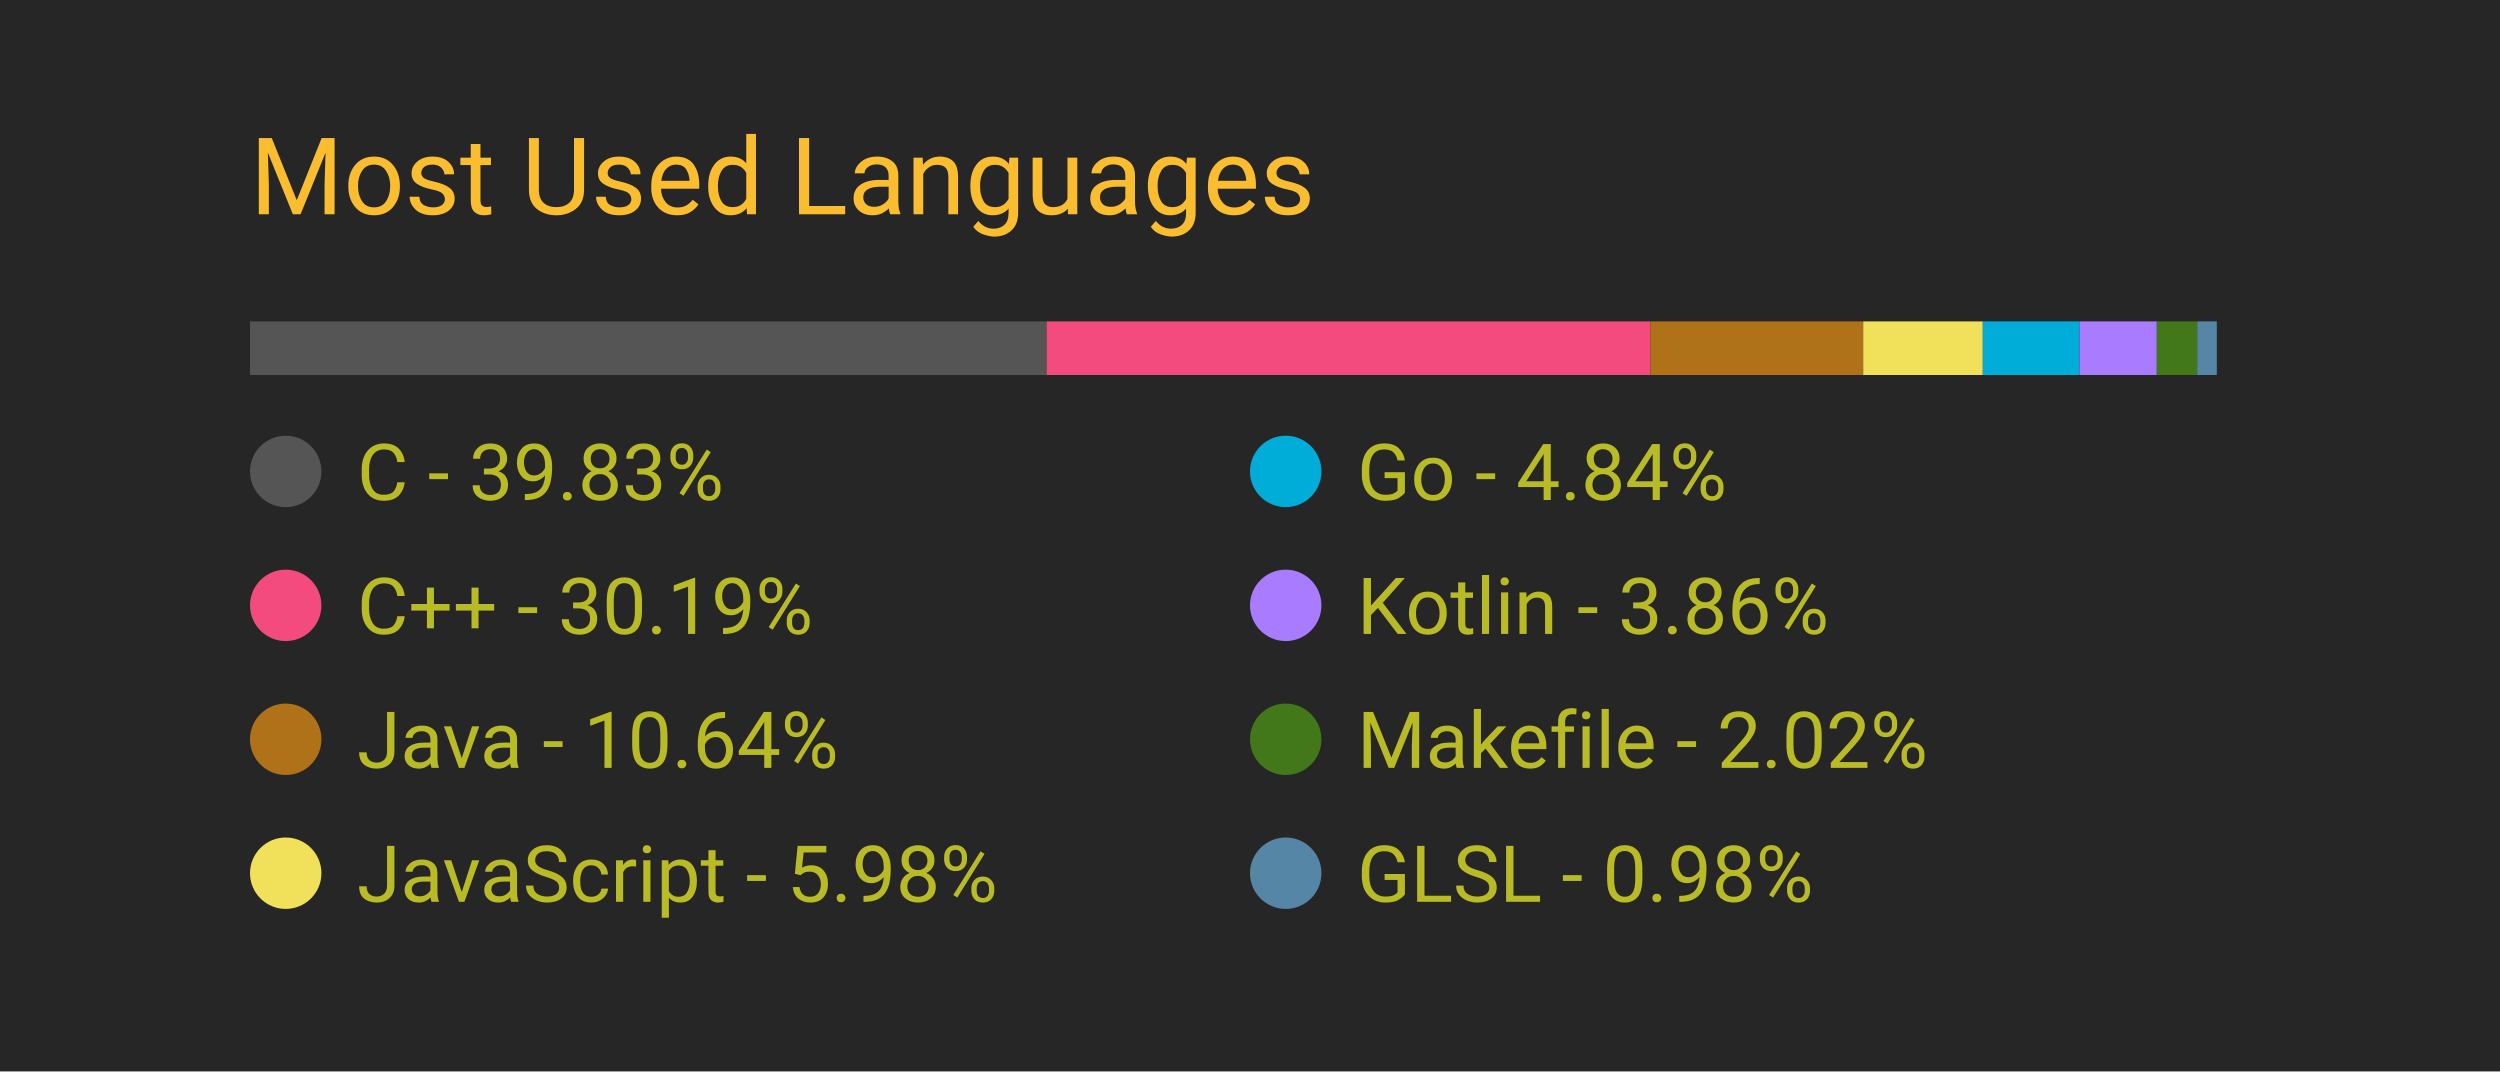
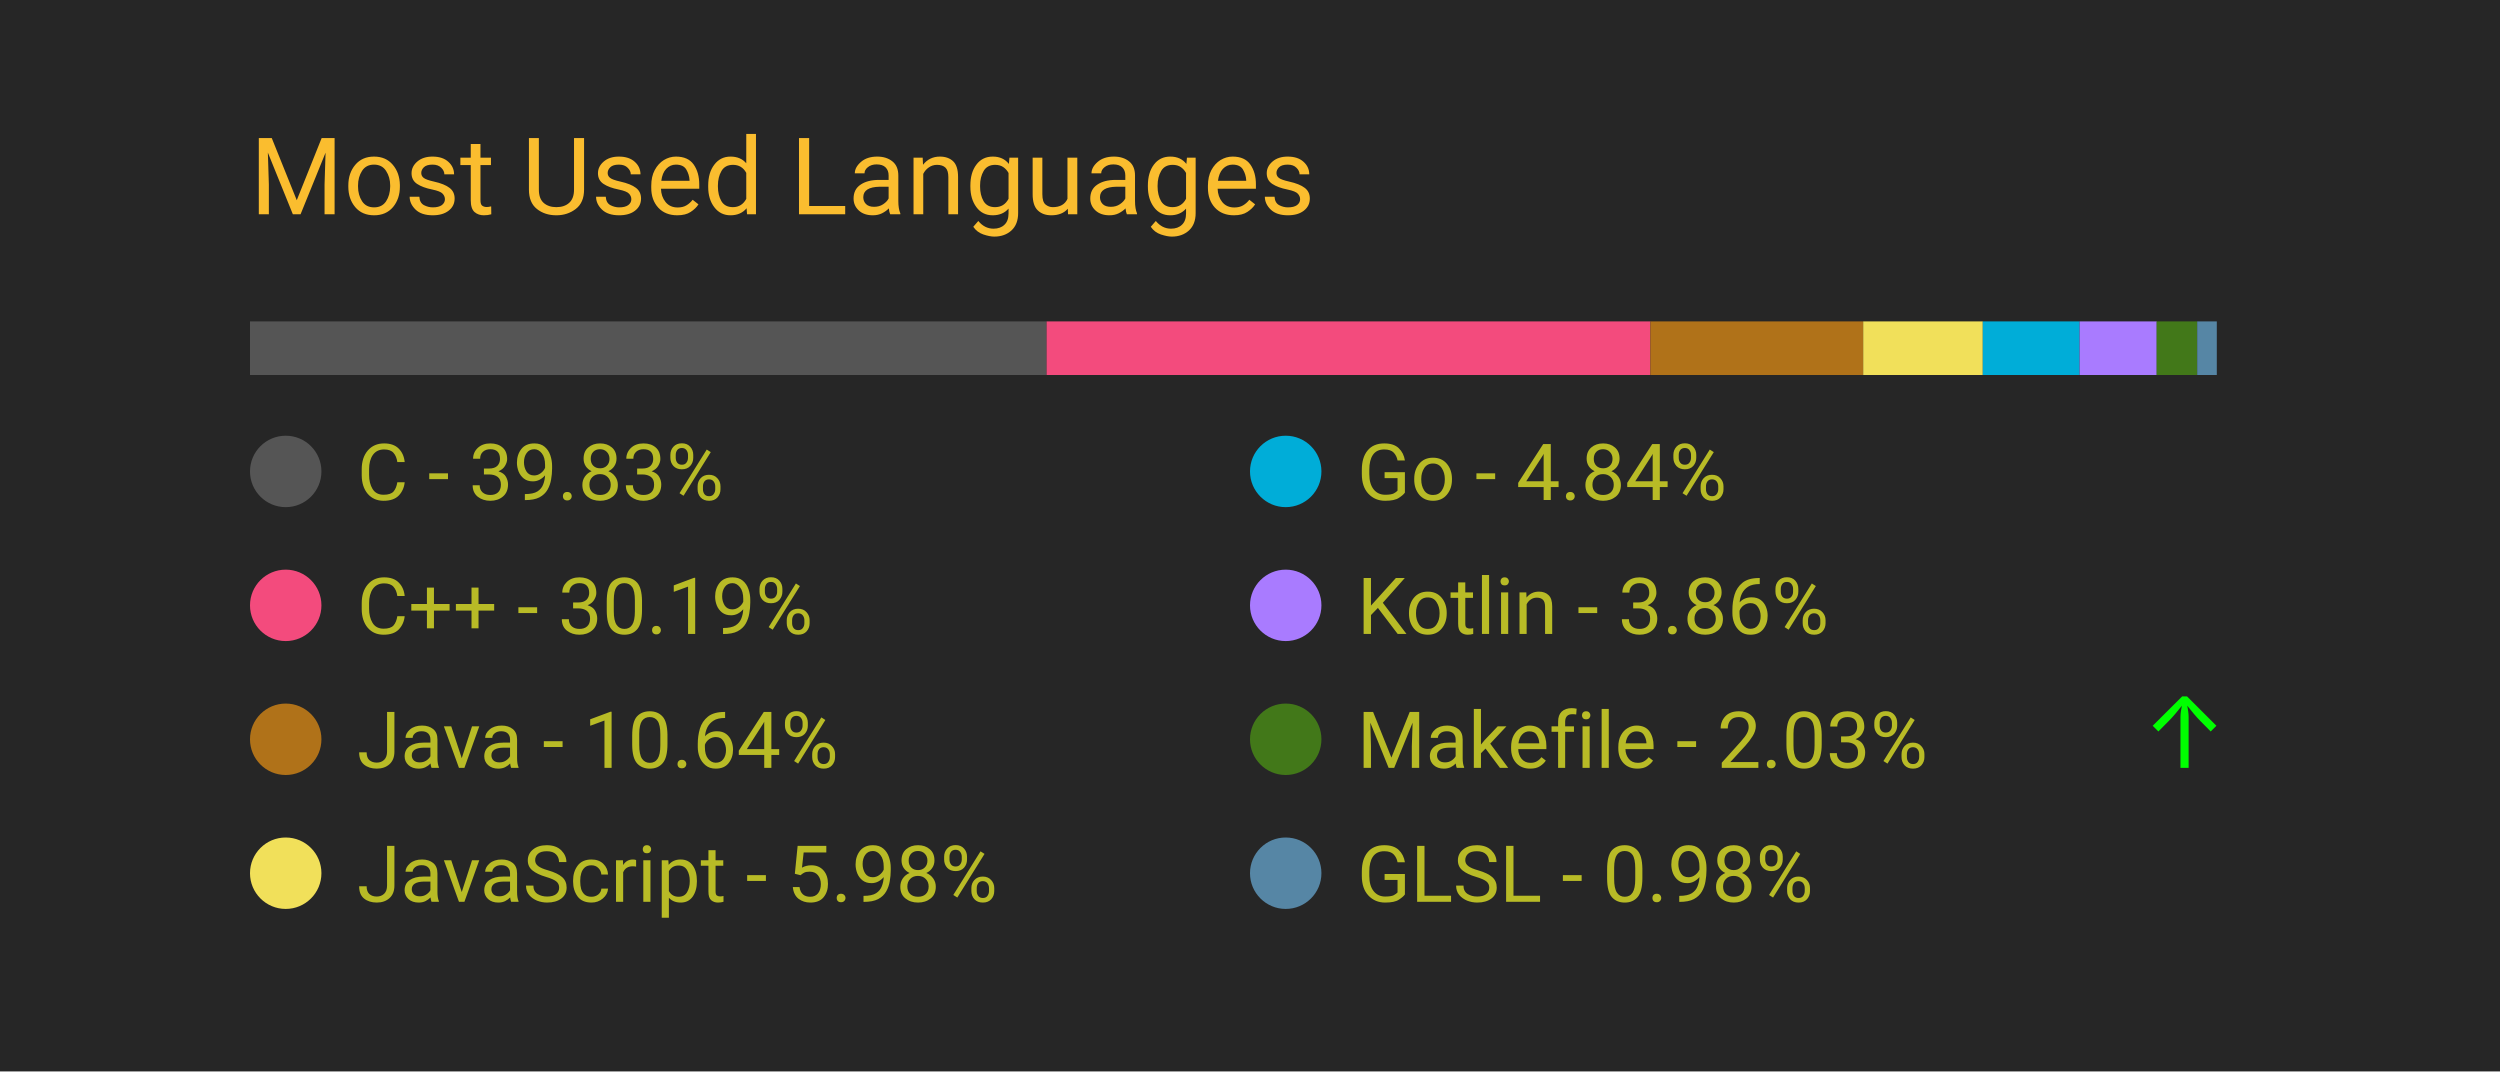
<svg xmlns="http://www.w3.org/2000/svg" width="350" height="150" viewBox="0 0 350 150">
  <style>
		.background {
			width: 100%;
			height: 100%;
			fill: #262626;
		}
		
		text {
			font-family: -apple-system, BlinkMacSystemFont, 'Segoe UI', Roboto, Oxygen, Ubuntu, Cantarell, 'Open Sans', 'Helvetica Neue', sans-serif;
		}

		.title {
			font-size: 15px;
			fill: #fabd2f;
		}

		.bar-segment {
			height: 100%;
		}

		.lang-name {
			font-size: 11px;
			fill: #b8bb26
		}

		.delta-arrow {
			font-size: 14px;
			fill: #00ff00;
		}
	</style>
  <rect class="background" />
  <text class="title" x="10%" y="20%">
		Most Used Languages
	</text>
  <svg x="10%" y="30%" width="80%" height="5%">
    <rect class="bar-segment" x="0.00%" width="39.83%" fill="#555555" />
    <rect class="bar-segment" x="39.83%" width="30.19%" fill="#f34b7d" />
    <rect class="bar-segment" x="70.02%" width="10.64%" fill="#b07219" />
    <rect class="bar-segment" x="80.66%" width="5.98%" fill="#f1e05a" />
    <rect class="bar-segment" x="86.64%" width="4.84%" fill="#00ADD8" />
    <rect class="bar-segment" x="91.48%" width="3.86%" fill="#A97BFF" />
-     <rect class="bar-segment" x="95.34%" width="2.02%" fill="#427819" />
+     <rect class="bar-segment" x="95.33%" width="2.03%" fill="#427819" />
    <rect class="bar-segment" x="97.36%" width="0.98%" fill="#5686a5" />
  </svg>
  <svg x="10%" y="40%" width="80%" height="50%">
    <svg y="0%" x="0%">
      <circle cx="5" cy="6" r="5" fill="#555555" />
      <text class="lang-name" x="15" y="10">
				C - 39.83%
			</text>
      <text class="delta-arrow" dx="125" y="10" style="opacity: 0.00%">
				↑
			</text>
    </svg>
    <svg y="25%" x="0%">
      <circle cx="5" cy="6" r="5" fill="#f34b7d" />
      <text class="lang-name" x="15" y="10">
				C++ - 30.19%
			</text>
      <text class="delta-arrow" dx="125" y="10" style="opacity: 0.00%">
				↑
			</text>
    </svg>
    <svg y="50%" x="0%">
      <circle cx="5" cy="6" r="5" fill="#b07219" />
      <text class="lang-name" x="15" y="10">
				Java - 10.64%
			</text>
      <text class="delta-arrow" dx="125" y="10" style="opacity: 0.00%">
				↑
			</text>
    </svg>
    <svg y="75%" x="0%">
      <circle cx="5" cy="6" r="5" fill="#f1e05a" />
      <text class="lang-name" x="15" y="10">
				JavaScript - 5.98%
			</text>
      <text class="delta-arrow" dx="125" y="10" style="opacity: 0.00%">
				↑
			</text>
    </svg>
    <svg y="0%" x="50%">
      <circle cx="5" cy="6" r="5" fill="#00ADD8" />
      <text class="lang-name" x="15" y="10">
				Go - 4.84%
			</text>
      <text class="delta-arrow" dx="125" y="10" style="opacity: 0.00%">
				↑
			</text>
    </svg>
    <svg y="25%" x="50%">
      <circle cx="5" cy="6" r="5" fill="#A97BFF" />
      <text class="lang-name" x="15" y="10">
				Kotlin - 3.86%
			</text>
      <text class="delta-arrow" dx="125" y="10" style="opacity: 0.00%">
				↑
			</text>
    </svg>
    <svg y="50%" x="50%">
      <circle cx="5" cy="6" r="5" fill="#427819" />
      <text class="lang-name" x="15" y="10">
- 				Makefile - 2.02%
+ 				Makefile - 2.03%
			</text>
-       <text class="delta-arrow" dx="125" y="10" style="opacity: 0.00%">
+       <text class="delta-arrow" dx="125" y="10" style="opacity: 100.00%">
				↑
			</text>
    </svg>
    <svg y="75%" x="50%">
      <circle cx="5" cy="6" r="5" fill="#5686a5" />
      <text class="lang-name" x="15" y="10">
				GLSL - 0.98%
			</text>
      <text class="delta-arrow" dx="125" y="10" style="opacity: 0.00%">
				↑
			</text>
    </svg>
  </svg>
</svg>
